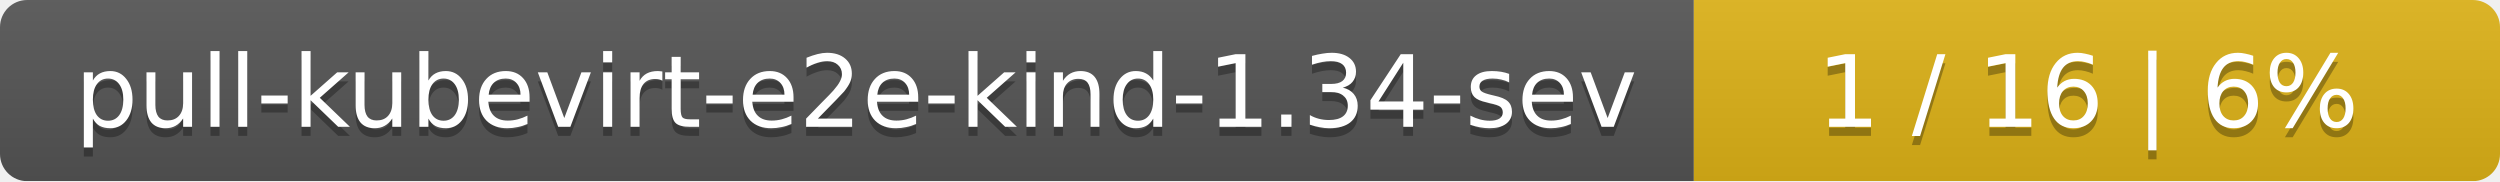
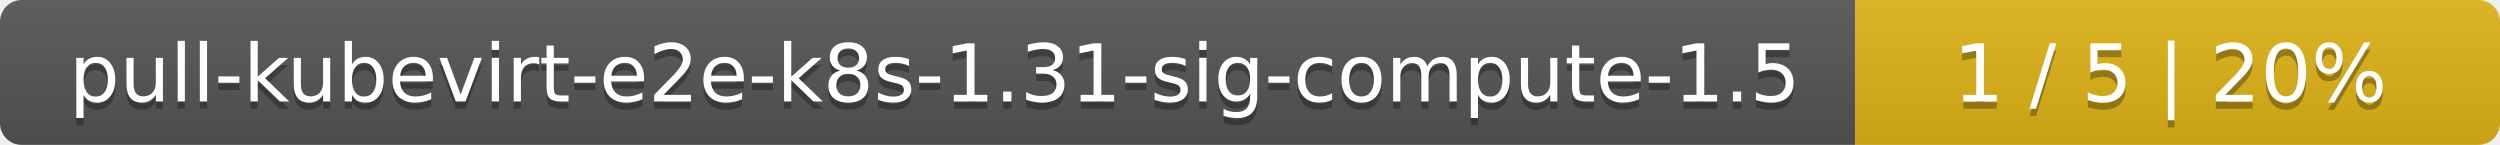
- <svg xmlns="http://www.w3.org/2000/svg" width="276" height="20">
+ <svg xmlns="http://www.w3.org/2000/svg" width="345" height="20">
  <linearGradient id="smooth" x2="0" y2="100%">
    <stop offset="0" stop-color="#bbb" stop-opacity=".1" />
    <stop offset="1" stop-opacity=".1" />
  </linearGradient>
  <mask id="round">
-     <rect width="276" height="20" rx="3" fill="#fff" />
+     <rect width="345" height="20" rx="3" fill="#fff" />
  </mask>
  <g mask="url(#round)">
-     <rect width="187" height="20" fill="#555" />
-     <rect x="187" width="89" height="20" fill="#dfb317" />
-     <rect width="276" height="20" fill="url(#smooth)" />
+     <rect width="256" height="20" fill="#555" />
+     <rect x="256" width="89" height="20" fill="#dfb317" />
+     <rect width="345" height="20" fill="url(#smooth)" />
  </g>
  <g fill="#fff" text-anchor="middle" font-family="DejaVu Sans,Verdana,Geneva,sans-serif" font-size="11">
-     <text x="94.5" y="15" fill="#010101" fill-opacity=".3">pull-kubevirt-e2e-kind-1.34-sev</text>
-     <text x="94.5" y="14">pull-kubevirt-e2e-kind-1.34-sev</text>
-     <text x="230.5" y="15" fill="#010101" fill-opacity=".3">1 / 16    |    6%</text>
-     <text x="230.5" y="14">1 / 16    |    6%</text>
+     <text x="129" y="15" fill="#010101" fill-opacity=".3">pull-kubevirt-e2e-k8s-1.31-sig-compute-1.5</text>
+     <text x="129" y="14">pull-kubevirt-e2e-k8s-1.31-sig-compute-1.5</text>
+     <text x="299.5" y="15" fill="#010101" fill-opacity=".3">1 / 5    |    20%</text>
+     <text x="299.5" y="14">1 / 5    |    20%</text>
  </g>
</svg>
